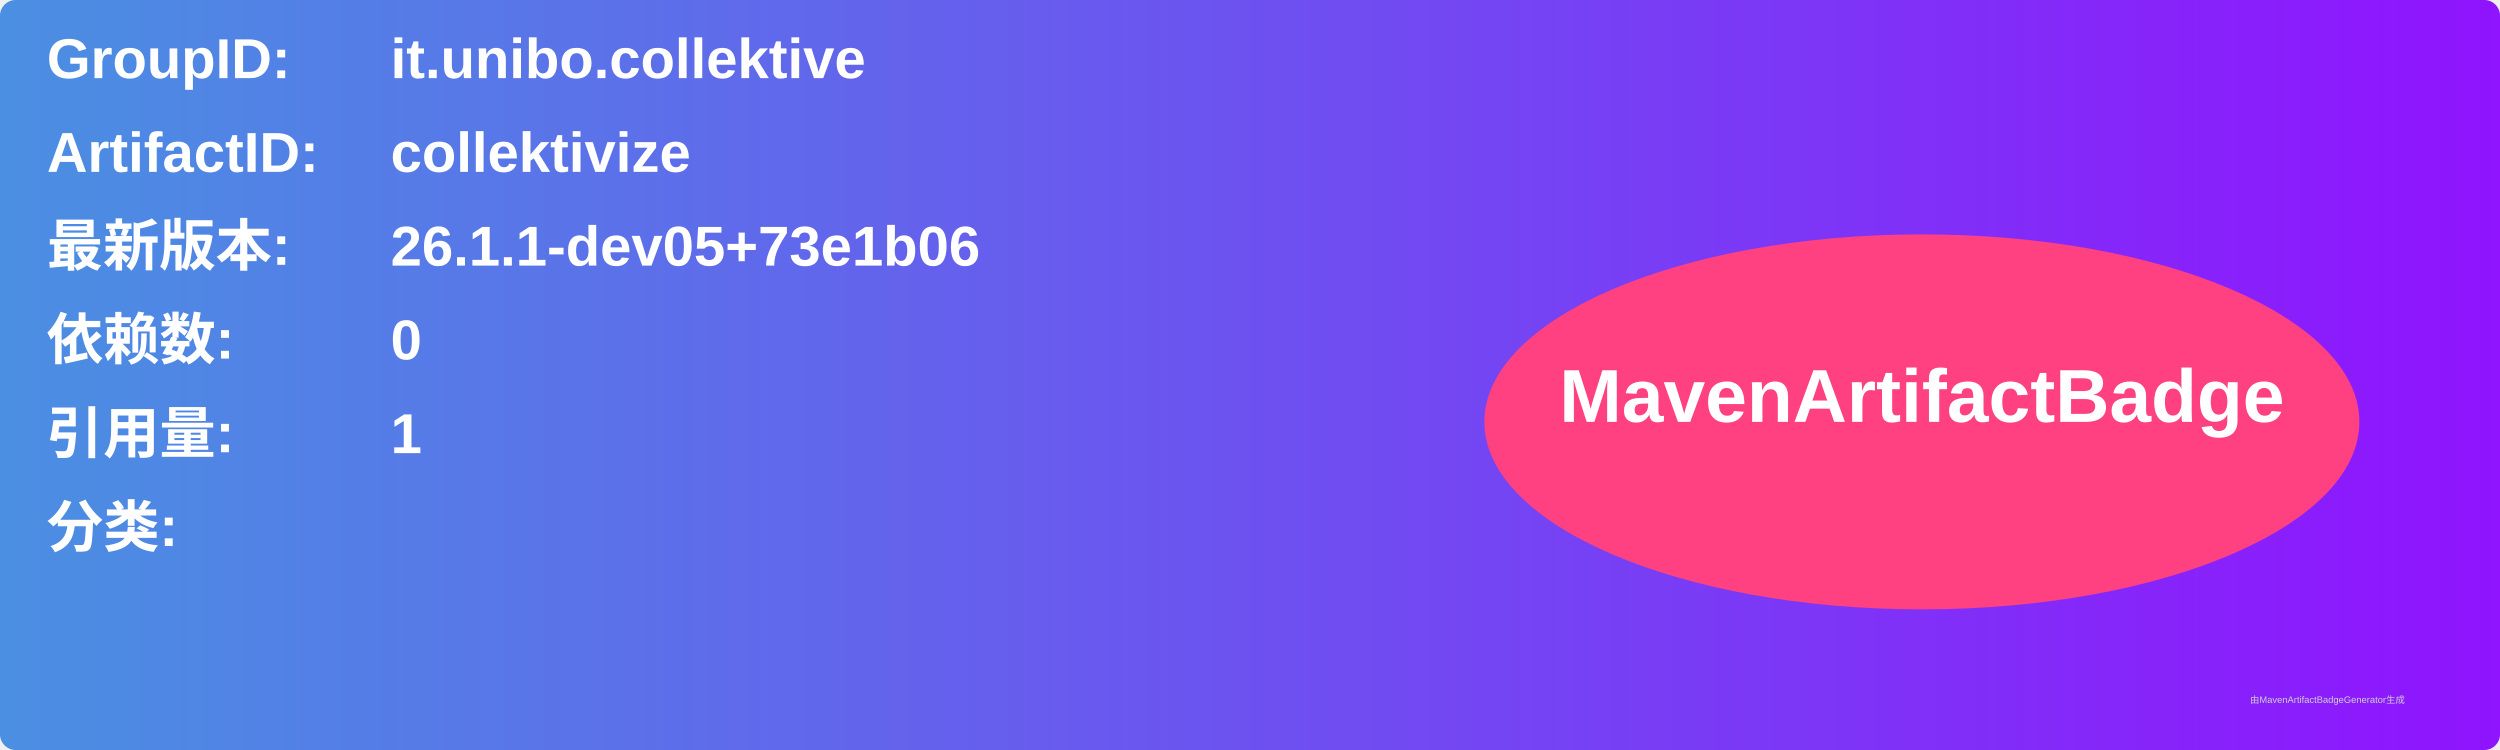
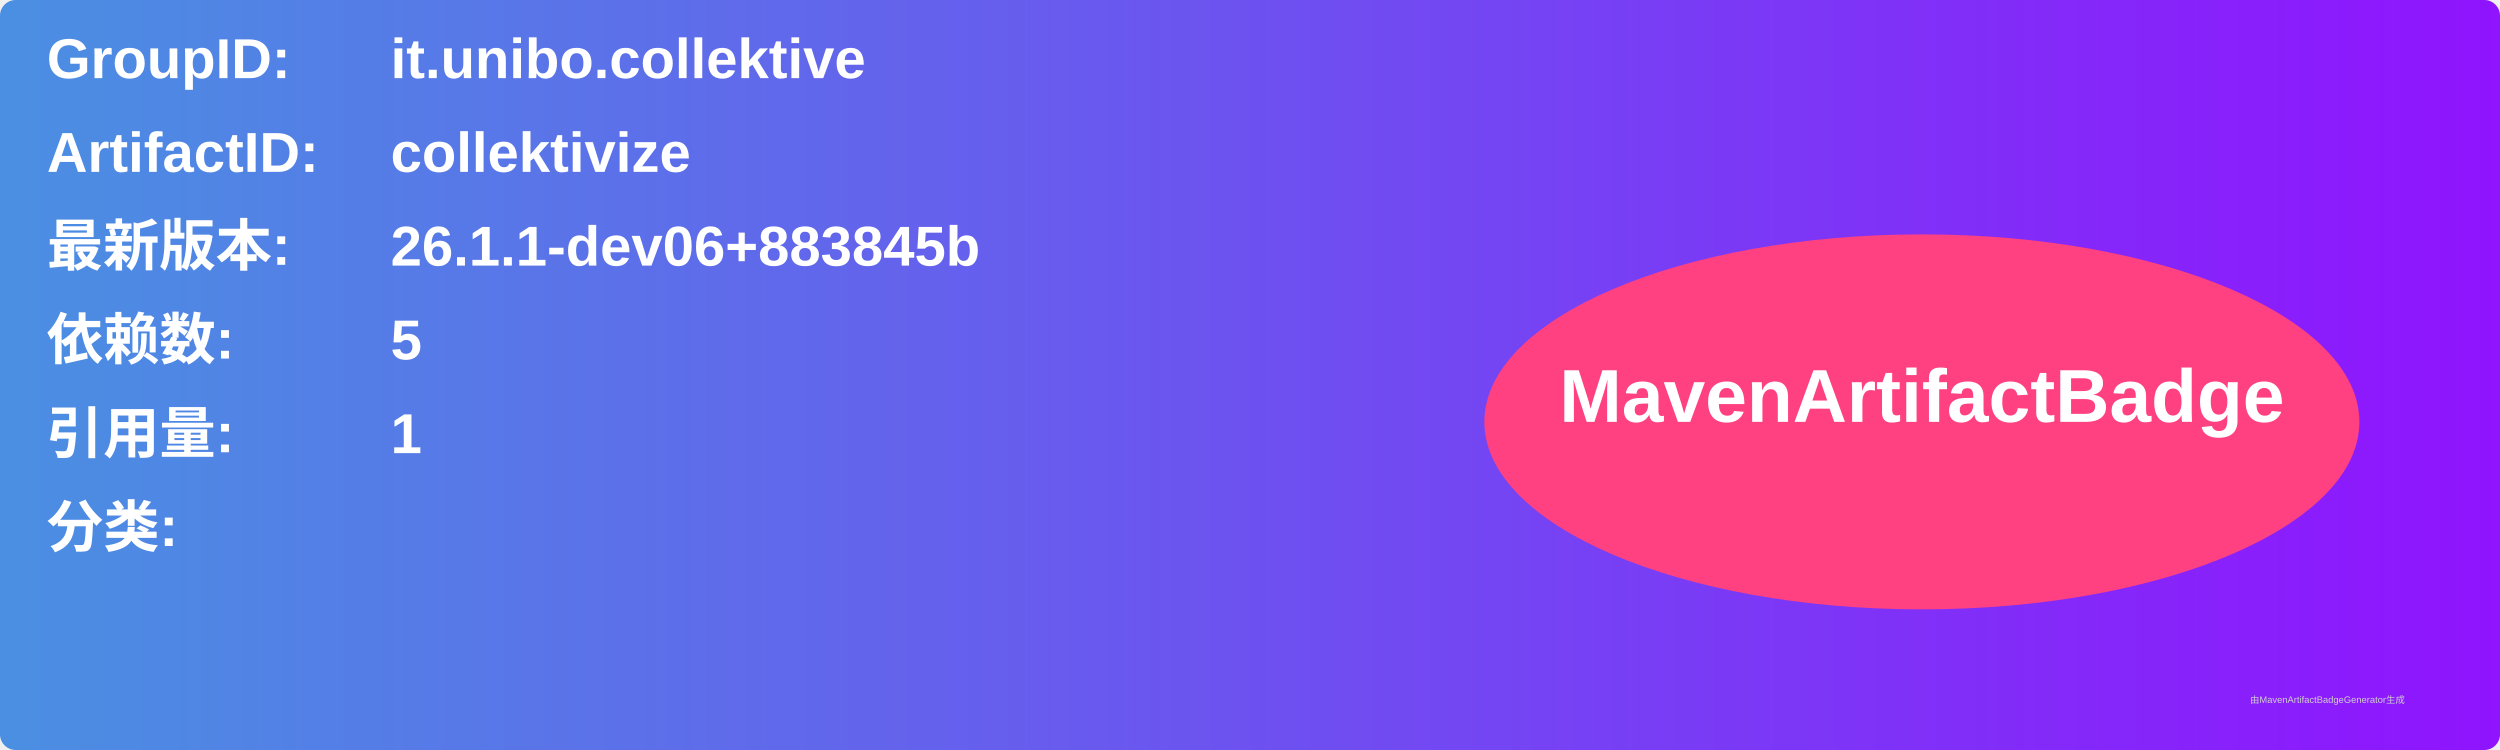
<svg xmlns="http://www.w3.org/2000/svg" width="800" height="240" viewBox="0 0 800 240">
  <linearGradient id="grad" x1="0%" y1="0%" x2="100%" y2="0%">
    <stop offset="0%" stop-color="#4a90e2" />
    <stop offset="100%" stop-color="#9013fe" />
  </linearGradient>
  <rect width="100%" height="100%" rx="5" ry="5" fill="url(#grad)" />
  <g transform="translate(15, 15)">
    <text x="0" y="10" font-family="Arial" font-size="18" fill="white" font-weight="bold" width="260">GroupID:</text>
    <text x="110" y="10" font-family="Arial" font-size="18" fill="white" font-weight="bold" width="460">it.unibo.collektive</text>
    <text x="0" y="40" font-family="Arial" font-size="18" fill="white" font-weight="bold" width="260">ArtifactID:</text>
    <text x="110" y="40" font-family="Arial" font-size="18" fill="white" font-weight="bold" width="460">collektivize</text>
    <text x="0" y="70" font-family="Arial" font-size="18" fill="white" font-weight="bold">最新版本:</text>
    <text x="110" y="70" font-family="Arial" font-size="18" fill="white" font-weight="bold">
-       <tspan font-weight="bold">26.1.1-dev05+73e1b06</tspan>
+       <tspan font-weight="bold">26.1.1-dev06+883845b</tspan>
    </text>
    <text x="0" y="100" font-family="Arial" font-size="18" fill="white" font-weight="bold">依赖数: </text>
    <text x="110" y="100" font-family="Arial" font-size="18" fill="white">
-       <tspan font-weight="bold">0</tspan>
+       <tspan font-weight="bold">5</tspan>
    </text>
    <text x="0" y="130" font-family="Arial" font-size="18" fill="white" font-weight="bold">引用量: </text>
    <text x="110" y="130" font-family="Arial" font-size="18" fill="white">
      <tspan font-weight="bold">1</tspan>
    </text>
    <text x="0" y="160" font-family="Arial" font-size="18" fill="white" font-weight="bold">分类:</text>
    <text x="10" y="190" font-family="Arial" font-size="10" fill="white">
      <tspan font-weight="bold" />
    </text>
    <ellipse cx="600" cy="120" rx="140" ry="60" fill="#ff4081" />
    <text x="600" y="120" text-anchor="middle" font-family="Arial" font-size="24" fill="white" font-weight="bold">MavenArtifactBadge</text>
  </g>
  <text x="720" y="225" font-family="Arial" font-size="3" fill="#d0d0d0">由MavenArtifactBadgeGenerator生成</text>
</svg>
